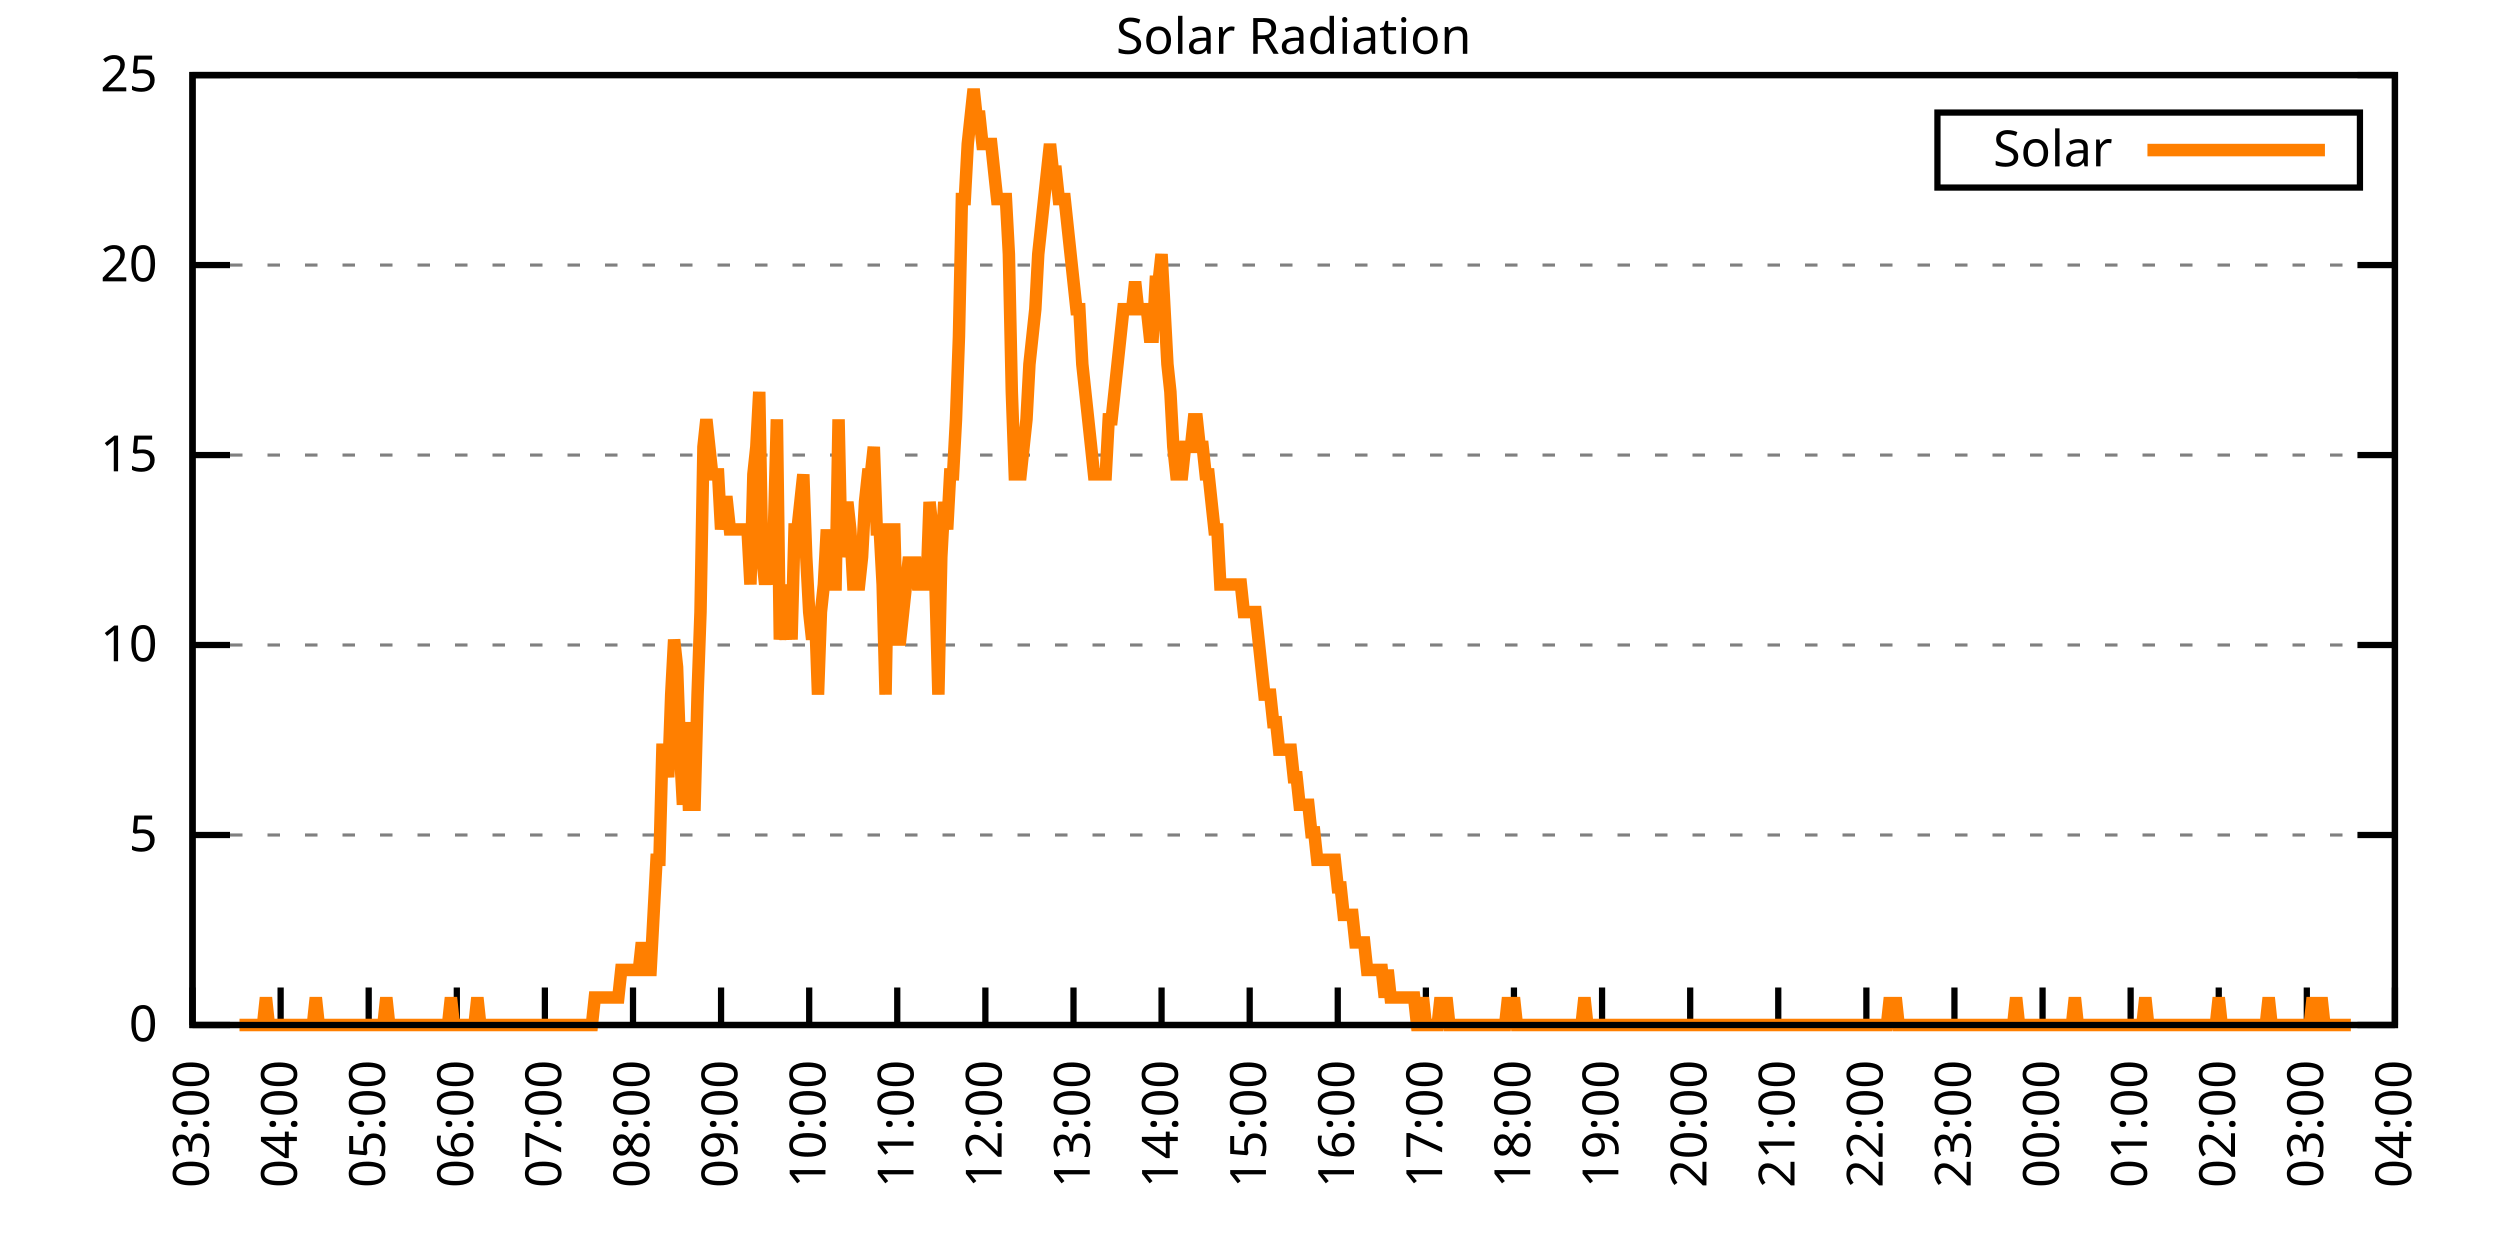
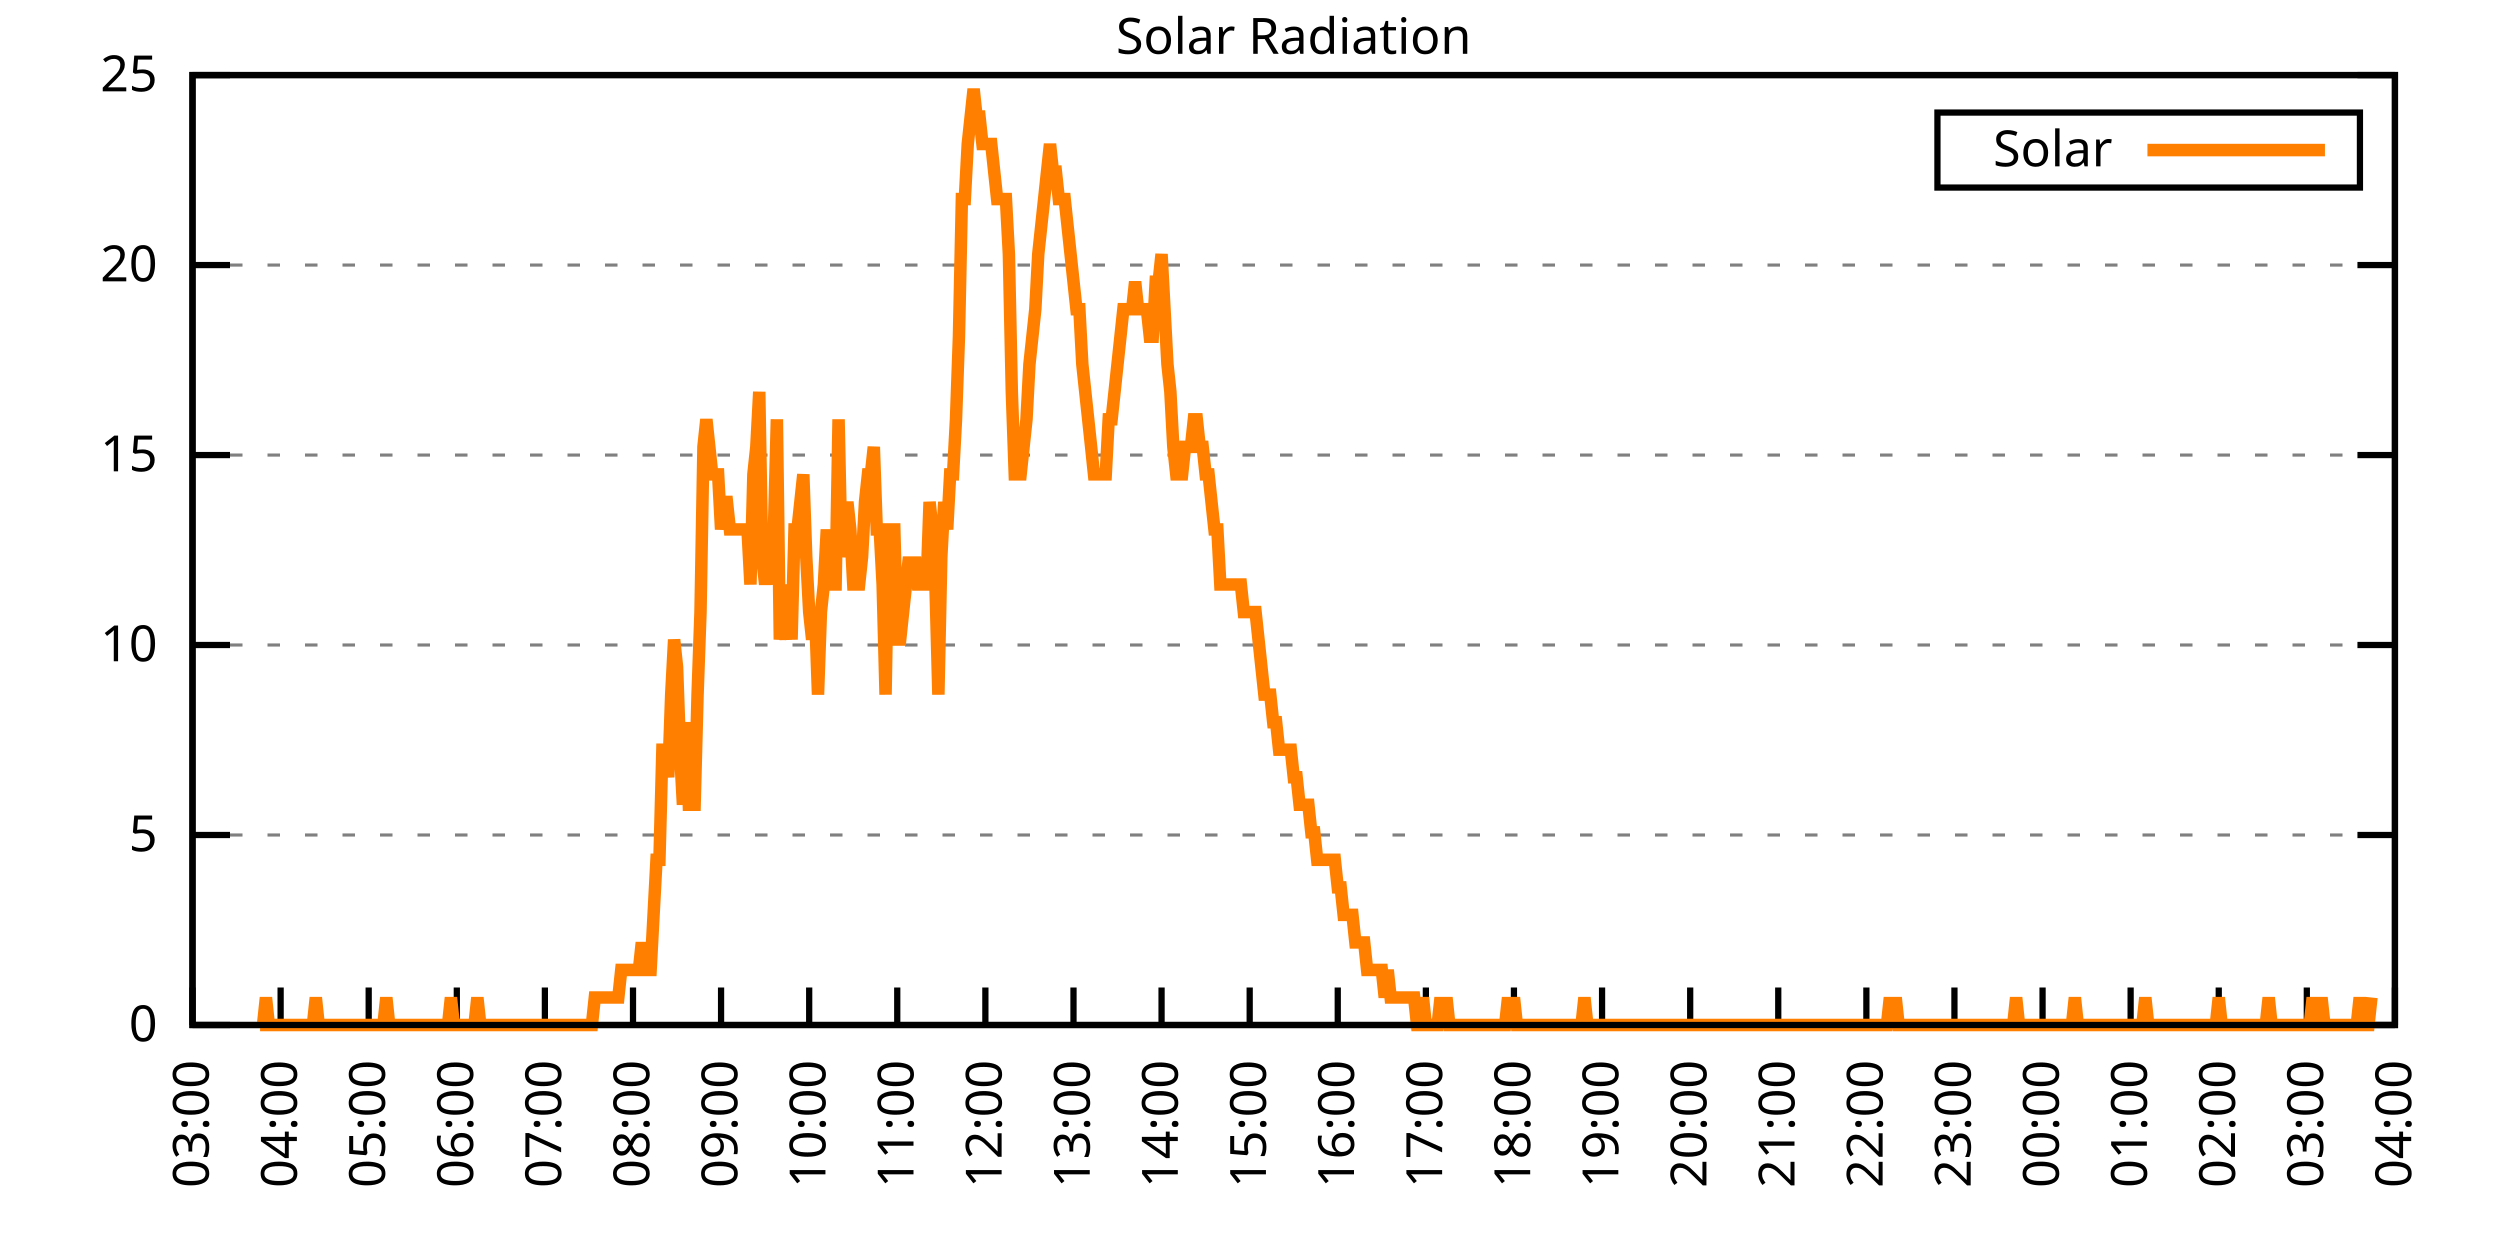
<svg xmlns="http://www.w3.org/2000/svg" xmlns:xlink="http://www.w3.org/1999/xlink" width="400" height="200" viewBox="0 0 400 200">
  <g id="gnuplot_canvas">
    <rect x="0" y="0" width="400" height="200" fill="none" />
    <defs>
      <circle id="gpDot" r="0.5" stroke-width="0.5" stroke="currentColor" />
      <path id="gpPt0" stroke-width="0.333" stroke="currentColor" d="M-1,0 h2 M0,-1 v2" />
      <path id="gpPt1" stroke-width="0.333" stroke="currentColor" d="M-1,-1 L1,1 M1,-1 L-1,1" />
      <path id="gpPt2" stroke-width="0.333" stroke="currentColor" d="M-1,0 L1,0 M0,-1 L0,1 M-1,-1 L1,1 M-1,1 L1,-1" />
      <rect id="gpPt3" stroke-width="0.333" stroke="currentColor" x="-1" y="-1" width="2" height="2" />
      <rect id="gpPt4" stroke-width="0.333" stroke="currentColor" fill="currentColor" x="-1" y="-1" width="2" height="2" />
      <circle id="gpPt5" stroke-width="0.333" stroke="currentColor" cx="0" cy="0" r="1" />
      <use xlink:href="#gpPt5" id="gpPt6" fill="currentColor" stroke="none" />
      <path id="gpPt7" stroke-width="0.333" stroke="currentColor" d="M0,-1.33 L-1.33,0.67 L1.33,0.67 z" />
      <use xlink:href="#gpPt7" id="gpPt8" fill="currentColor" stroke="none" />
      <use xlink:href="#gpPt7" id="gpPt9" stroke="currentColor" transform="rotate(180)" />
      <use xlink:href="#gpPt9" id="gpPt10" fill="currentColor" stroke="none" />
      <use xlink:href="#gpPt3" id="gpPt11" stroke="currentColor" transform="rotate(45)" />
      <use xlink:href="#gpPt11" id="gpPt12" fill="currentColor" stroke="none" />
      <path id="gpPt13" stroke-width="0.333" stroke="currentColor" d="M0,1.330 L1.265,0.411 L0.782,-1.067 L-0.782,-1.076 L-1.265,0.411 z" />
      <use xlink:href="#gpPt13" id="gpPt14" fill="currentColor" stroke="none" />
      <filter id="textbox" filterUnits="objectBoundingBox" x="0" y="0" height="1" width="1">
        <feFlood flood-color="white" flood-opacity="1" result="bgnd" />
        <feComposite in="SourceGraphic" in2="bgnd" operator="atop" />
      </filter>
      <filter id="greybox" filterUnits="objectBoundingBox" x="0" y="0" height="1" width="1">
        <feFlood flood-color="lightgrey" flood-opacity="1" result="grey" />
        <feComposite in="SourceGraphic" in2="grey" operator="atop" />
      </filter>
    </defs>
    <g fill="none" color="white" stroke="currentColor" stroke-width="1.00" stroke-linecap="butt" stroke-linejoin="miter">
</g>
    <g fill="none" color="black" stroke="currentColor" stroke-width="1.00" stroke-linecap="butt" stroke-linejoin="miter">
      <g stroke="none" shape-rendering="crispEdges">
        <polygon fill="rgb(255, 255, 255)" points="30.80,164.00 383.18,164.00 383.18,12.02 30.80,12.02 " />
      </g>
    </g>
    <g fill="none" color="black" stroke="currentColor" stroke-width="1.00" stroke-linecap="butt" stroke-linejoin="miter">
</g>
    <g fill="none" color="black" stroke="black" stroke-width="0.50" stroke-linecap="butt" stroke-linejoin="miter">
</g>
    <g fill="none" color="gray" stroke="currentColor" stroke-width="0.50" stroke-linecap="butt" stroke-linejoin="miter">
      <path stroke="gray" stroke-dasharray="2,4" class="gridline" d="M30.80,164.00 L383.19,164.00  " />
    </g>
    <g fill="none" color="gray" stroke="gray" stroke-width="1.00" stroke-linecap="butt" stroke-linejoin="miter">
</g>
    <g fill="none" color="black" stroke="currentColor" stroke-width="1.00" stroke-linecap="butt" stroke-linejoin="miter">
      <path stroke="black" d="M30.80,164.00 L36.80,164.00 M383.19,164.00 L377.19,164.00  " />
      <g transform="translate(25.20,166.60)" stroke="none" fill="black" font-family="Sans" font-size="8.00" text-anchor="end">
        <text>
          <tspan font-family="Sans"> 0</tspan>
        </text>
      </g>
    </g>
    <g fill="none" color="black" stroke="currentColor" stroke-width="1.00" stroke-linecap="butt" stroke-linejoin="miter">
</g>
    <g fill="none" color="black" stroke="black" stroke-width="0.50" stroke-linecap="butt" stroke-linejoin="miter">
</g>
    <g fill="none" color="gray" stroke="currentColor" stroke-width="0.50" stroke-linecap="butt" stroke-linejoin="miter">
      <path stroke="gray" stroke-dasharray="2,4" class="gridline" d="M30.80,133.60 L383.19,133.60  " />
    </g>
    <g fill="none" color="gray" stroke="gray" stroke-width="1.00" stroke-linecap="butt" stroke-linejoin="miter">
</g>
    <g fill="none" color="black" stroke="currentColor" stroke-width="1.00" stroke-linecap="butt" stroke-linejoin="miter">
      <path stroke="black" d="M30.80,133.60 L36.80,133.60 M383.19,133.60 L377.19,133.60  " />
      <g transform="translate(25.20,136.20)" stroke="none" fill="black" font-family="Sans" font-size="8.00" text-anchor="end">
        <text>
          <tspan font-family="Sans"> 5</tspan>
        </text>
      </g>
    </g>
    <g fill="none" color="black" stroke="currentColor" stroke-width="1.00" stroke-linecap="butt" stroke-linejoin="miter">
</g>
    <g fill="none" color="black" stroke="black" stroke-width="0.50" stroke-linecap="butt" stroke-linejoin="miter">
</g>
    <g fill="none" color="gray" stroke="currentColor" stroke-width="0.50" stroke-linecap="butt" stroke-linejoin="miter">
      <path stroke="gray" stroke-dasharray="2,4" class="gridline" d="M30.80,103.20 L383.19,103.20  " />
    </g>
    <g fill="none" color="gray" stroke="gray" stroke-width="1.00" stroke-linecap="butt" stroke-linejoin="miter">
</g>
    <g fill="none" color="black" stroke="currentColor" stroke-width="1.00" stroke-linecap="butt" stroke-linejoin="miter">
      <path stroke="black" d="M30.80,103.20 L36.80,103.20 M383.19,103.20 L377.19,103.20  " />
      <g transform="translate(25.20,105.80)" stroke="none" fill="black" font-family="Sans" font-size="8.00" text-anchor="end">
        <text>
          <tspan font-family="Sans"> 10</tspan>
        </text>
      </g>
    </g>
    <g fill="none" color="black" stroke="currentColor" stroke-width="1.00" stroke-linecap="butt" stroke-linejoin="miter">
</g>
    <g fill="none" color="black" stroke="black" stroke-width="0.50" stroke-linecap="butt" stroke-linejoin="miter">
</g>
    <g fill="none" color="gray" stroke="currentColor" stroke-width="0.50" stroke-linecap="butt" stroke-linejoin="miter">
      <path stroke="gray" stroke-dasharray="2,4" class="gridline" d="M30.80,72.81 L383.19,72.81  " />
    </g>
    <g fill="none" color="gray" stroke="gray" stroke-width="1.00" stroke-linecap="butt" stroke-linejoin="miter">
</g>
    <g fill="none" color="black" stroke="currentColor" stroke-width="1.00" stroke-linecap="butt" stroke-linejoin="miter">
      <path stroke="black" d="M30.80,72.81 L36.80,72.81 M383.19,72.81 L377.19,72.81  " />
      <g transform="translate(25.20,75.41)" stroke="none" fill="black" font-family="Sans" font-size="8.00" text-anchor="end">
        <text>
          <tspan font-family="Sans"> 15</tspan>
        </text>
      </g>
    </g>
    <g fill="none" color="black" stroke="currentColor" stroke-width="1.00" stroke-linecap="butt" stroke-linejoin="miter">
</g>
    <g fill="none" color="black" stroke="black" stroke-width="0.50" stroke-linecap="butt" stroke-linejoin="miter">
</g>
    <g fill="none" color="gray" stroke="currentColor" stroke-width="0.50" stroke-linecap="butt" stroke-linejoin="miter">
      <path stroke="gray" stroke-dasharray="2,4" class="gridline" d="M30.80,42.41 L383.19,42.41  " />
    </g>
    <g fill="none" color="gray" stroke="gray" stroke-width="1.00" stroke-linecap="butt" stroke-linejoin="miter">
</g>
    <g fill="none" color="black" stroke="currentColor" stroke-width="1.00" stroke-linecap="butt" stroke-linejoin="miter">
      <path stroke="black" d="M30.80,42.41 L36.80,42.41 M383.19,42.41 L377.19,42.41  " />
      <g transform="translate(25.20,45.01)" stroke="none" fill="black" font-family="Sans" font-size="8.00" text-anchor="end">
        <text>
          <tspan font-family="Sans"> 20</tspan>
        </text>
      </g>
    </g>
    <g fill="none" color="black" stroke="currentColor" stroke-width="1.00" stroke-linecap="butt" stroke-linejoin="miter">
</g>
    <g fill="none" color="black" stroke="black" stroke-width="0.50" stroke-linecap="butt" stroke-linejoin="miter">
</g>
    <g fill="none" color="gray" stroke="currentColor" stroke-width="0.50" stroke-linecap="butt" stroke-linejoin="miter">
      <path stroke="gray" stroke-dasharray="2,4" class="gridline" d="M30.80,12.01 L383.19,12.01  " />
    </g>
    <g fill="none" color="gray" stroke="gray" stroke-width="1.00" stroke-linecap="butt" stroke-linejoin="miter">
</g>
    <g fill="none" color="black" stroke="currentColor" stroke-width="1.00" stroke-linecap="butt" stroke-linejoin="miter">
      <path stroke="black" d="M30.80,12.01 L36.80,12.01 M383.19,12.01 L377.19,12.01  " />
      <g transform="translate(25.20,14.61)" stroke="none" fill="black" font-family="Sans" font-size="8.00" text-anchor="end">
        <text>
          <tspan font-family="Sans"> 25</tspan>
        </text>
      </g>
    </g>
    <g fill="none" color="black" stroke="currentColor" stroke-width="1.00" stroke-linecap="butt" stroke-linejoin="miter">
      <path stroke="black" d="M30.80,164.00 L30.80,158.00  " />
      <g transform="translate(33.40,169.60) rotate(270.00)" stroke="none" fill="black" font-family="Sans" font-size="8.00" text-anchor="end">
        <text>
          <tspan font-family="Sans">03:00</tspan>
        </text>
      </g>
    </g>
    <g fill="none" color="black" stroke="currentColor" stroke-width="1.00" stroke-linecap="butt" stroke-linejoin="miter">
      <path stroke="black" d="M44.90,164.00 L44.90,158.00  " />
      <g transform="translate(47.50,169.60) rotate(270.00)" stroke="none" fill="black" font-family="Sans" font-size="8.00" text-anchor="end">
        <text>
          <tspan font-family="Sans">04:00</tspan>
        </text>
      </g>
    </g>
    <g fill="none" color="black" stroke="currentColor" stroke-width="1.00" stroke-linecap="butt" stroke-linejoin="miter">
      <path stroke="black" d="M58.99,164.00 L58.99,158.00  " />
      <g transform="translate(61.59,169.60) rotate(270.00)" stroke="none" fill="black" font-family="Sans" font-size="8.00" text-anchor="end">
        <text>
          <tspan font-family="Sans">05:00</tspan>
        </text>
      </g>
    </g>
    <g fill="none" color="black" stroke="currentColor" stroke-width="1.00" stroke-linecap="butt" stroke-linejoin="miter">
      <path stroke="black" d="M73.09,164.00 L73.09,158.00  " />
      <g transform="translate(75.69,169.60) rotate(270.00)" stroke="none" fill="black" font-family="Sans" font-size="8.00" text-anchor="end">
        <text>
          <tspan font-family="Sans">06:00</tspan>
        </text>
      </g>
    </g>
    <g fill="none" color="black" stroke="currentColor" stroke-width="1.00" stroke-linecap="butt" stroke-linejoin="miter">
      <path stroke="black" d="M87.18,164.00 L87.18,158.00  " />
      <g transform="translate(89.78,169.60) rotate(270.00)" stroke="none" fill="black" font-family="Sans" font-size="8.00" text-anchor="end">
        <text>
          <tspan font-family="Sans">07:00</tspan>
        </text>
      </g>
    </g>
    <g fill="none" color="black" stroke="currentColor" stroke-width="1.00" stroke-linecap="butt" stroke-linejoin="miter">
      <path stroke="black" d="M101.28,164.00 L101.28,158.00  " />
      <g transform="translate(103.88,169.60) rotate(270.00)" stroke="none" fill="black" font-family="Sans" font-size="8.00" text-anchor="end">
        <text>
          <tspan font-family="Sans">08:00</tspan>
        </text>
      </g>
    </g>
    <g fill="none" color="black" stroke="currentColor" stroke-width="1.00" stroke-linecap="butt" stroke-linejoin="miter">
      <path stroke="black" d="M115.37,164.00 L115.37,158.00  " />
      <g transform="translate(117.97,169.60) rotate(270.00)" stroke="none" fill="black" font-family="Sans" font-size="8.00" text-anchor="end">
        <text>
          <tspan font-family="Sans">09:00</tspan>
        </text>
      </g>
    </g>
    <g fill="none" color="black" stroke="currentColor" stroke-width="1.00" stroke-linecap="butt" stroke-linejoin="miter">
      <path stroke="black" d="M129.47,164.00 L129.47,158.00  " />
      <g transform="translate(132.07,169.60) rotate(270.00)" stroke="none" fill="black" font-family="Sans" font-size="8.00" text-anchor="end">
        <text>
          <tspan font-family="Sans">10:00</tspan>
        </text>
      </g>
    </g>
    <g fill="none" color="black" stroke="currentColor" stroke-width="1.00" stroke-linecap="butt" stroke-linejoin="miter">
      <path stroke="black" d="M143.56,164.00 L143.56,158.00  " />
      <g transform="translate(146.16,169.60) rotate(270.00)" stroke="none" fill="black" font-family="Sans" font-size="8.00" text-anchor="end">
        <text>
          <tspan font-family="Sans">11:00</tspan>
        </text>
      </g>
    </g>
    <g fill="none" color="black" stroke="currentColor" stroke-width="1.00" stroke-linecap="butt" stroke-linejoin="miter">
      <path stroke="black" d="M157.66,164.00 L157.66,158.00  " />
      <g transform="translate(160.26,169.60) rotate(270.00)" stroke="none" fill="black" font-family="Sans" font-size="8.00" text-anchor="end">
        <text>
          <tspan font-family="Sans">12:00</tspan>
        </text>
      </g>
    </g>
    <g fill="none" color="black" stroke="currentColor" stroke-width="1.00" stroke-linecap="butt" stroke-linejoin="miter">
      <path stroke="black" d="M171.76,164.00 L171.76,158.00  " />
      <g transform="translate(174.36,169.60) rotate(270.00)" stroke="none" fill="black" font-family="Sans" font-size="8.00" text-anchor="end">
        <text>
          <tspan font-family="Sans">13:00</tspan>
        </text>
      </g>
    </g>
    <g fill="none" color="black" stroke="currentColor" stroke-width="1.00" stroke-linecap="butt" stroke-linejoin="miter">
      <path stroke="black" d="M185.85,164.00 L185.85,158.00  " />
      <g transform="translate(188.45,169.60) rotate(270.00)" stroke="none" fill="black" font-family="Sans" font-size="8.00" text-anchor="end">
        <text>
          <tspan font-family="Sans">14:00</tspan>
        </text>
      </g>
    </g>
    <g fill="none" color="black" stroke="currentColor" stroke-width="1.00" stroke-linecap="butt" stroke-linejoin="miter">
      <path stroke="black" d="M199.95,164.00 L199.95,158.00  " />
      <g transform="translate(202.55,169.60) rotate(270.00)" stroke="none" fill="black" font-family="Sans" font-size="8.00" text-anchor="end">
        <text>
          <tspan font-family="Sans">15:00</tspan>
        </text>
      </g>
    </g>
    <g fill="none" color="black" stroke="currentColor" stroke-width="1.00" stroke-linecap="butt" stroke-linejoin="miter">
      <path stroke="black" d="M214.04,164.00 L214.04,158.00  " />
      <g transform="translate(216.64,169.60) rotate(270.00)" stroke="none" fill="black" font-family="Sans" font-size="8.00" text-anchor="end">
        <text>
          <tspan font-family="Sans">16:00</tspan>
        </text>
      </g>
    </g>
    <g fill="none" color="black" stroke="currentColor" stroke-width="1.00" stroke-linecap="butt" stroke-linejoin="miter">
      <path stroke="black" d="M228.14,164.00 L228.14,158.00  " />
      <g transform="translate(230.74,169.60) rotate(270.00)" stroke="none" fill="black" font-family="Sans" font-size="8.00" text-anchor="end">
        <text>
          <tspan font-family="Sans">17:00</tspan>
        </text>
      </g>
    </g>
    <g fill="none" color="black" stroke="currentColor" stroke-width="1.00" stroke-linecap="butt" stroke-linejoin="miter">
      <path stroke="black" d="M242.23,164.00 L242.23,158.00  " />
      <g transform="translate(244.83,169.60) rotate(270.00)" stroke="none" fill="black" font-family="Sans" font-size="8.00" text-anchor="end">
        <text>
          <tspan font-family="Sans">18:00</tspan>
        </text>
      </g>
    </g>
    <g fill="none" color="black" stroke="currentColor" stroke-width="1.00" stroke-linecap="butt" stroke-linejoin="miter">
      <path stroke="black" d="M256.33,164.00 L256.33,158.00  " />
      <g transform="translate(258.93,169.60) rotate(270.00)" stroke="none" fill="black" font-family="Sans" font-size="8.00" text-anchor="end">
        <text>
          <tspan font-family="Sans">19:00</tspan>
        </text>
      </g>
    </g>
    <g fill="none" color="black" stroke="currentColor" stroke-width="1.00" stroke-linecap="butt" stroke-linejoin="miter">
      <path stroke="black" d="M270.43,164.00 L270.43,158.00  " />
      <g transform="translate(273.03,169.60) rotate(270.00)" stroke="none" fill="black" font-family="Sans" font-size="8.00" text-anchor="end">
        <text>
          <tspan font-family="Sans">20:00</tspan>
        </text>
      </g>
    </g>
    <g fill="none" color="black" stroke="currentColor" stroke-width="1.00" stroke-linecap="butt" stroke-linejoin="miter">
      <path stroke="black" d="M284.52,164.00 L284.52,158.00  " />
      <g transform="translate(287.12,169.60) rotate(270.00)" stroke="none" fill="black" font-family="Sans" font-size="8.00" text-anchor="end">
        <text>
          <tspan font-family="Sans">21:00</tspan>
        </text>
      </g>
    </g>
    <g fill="none" color="black" stroke="currentColor" stroke-width="1.00" stroke-linecap="butt" stroke-linejoin="miter">
      <path stroke="black" d="M298.62,164.00 L298.62,158.00  " />
      <g transform="translate(301.22,169.60) rotate(270.00)" stroke="none" fill="black" font-family="Sans" font-size="8.00" text-anchor="end">
        <text>
          <tspan font-family="Sans">22:00</tspan>
        </text>
      </g>
    </g>
    <g fill="none" color="black" stroke="currentColor" stroke-width="1.00" stroke-linecap="butt" stroke-linejoin="miter">
      <path stroke="black" d="M312.71,164.00 L312.71,158.00  " />
      <g transform="translate(315.31,169.60) rotate(270.00)" stroke="none" fill="black" font-family="Sans" font-size="8.00" text-anchor="end">
        <text>
          <tspan font-family="Sans">23:00</tspan>
        </text>
      </g>
    </g>
    <g fill="none" color="black" stroke="currentColor" stroke-width="1.00" stroke-linecap="butt" stroke-linejoin="miter">
      <path stroke="black" d="M326.81,164.00 L326.81,158.00  " />
      <g transform="translate(329.41,169.60) rotate(270.00)" stroke="none" fill="black" font-family="Sans" font-size="8.00" text-anchor="end">
        <text>
          <tspan font-family="Sans">00:00</tspan>
        </text>
      </g>
    </g>
    <g fill="none" color="black" stroke="currentColor" stroke-width="1.00" stroke-linecap="butt" stroke-linejoin="miter">
      <path stroke="black" d="M340.90,164.00 L340.90,158.00  " />
      <g transform="translate(343.50,169.60) rotate(270.00)" stroke="none" fill="black" font-family="Sans" font-size="8.00" text-anchor="end">
        <text>
          <tspan font-family="Sans">01:00</tspan>
        </text>
      </g>
    </g>
    <g fill="none" color="black" stroke="currentColor" stroke-width="1.00" stroke-linecap="butt" stroke-linejoin="miter">
      <path stroke="black" d="M355.00,164.00 L355.00,158.00  " />
      <g transform="translate(357.60,169.60) rotate(270.00)" stroke="none" fill="black" font-family="Sans" font-size="8.00" text-anchor="end">
        <text>
          <tspan font-family="Sans">02:00</tspan>
        </text>
      </g>
    </g>
    <g fill="none" color="black" stroke="currentColor" stroke-width="1.00" stroke-linecap="butt" stroke-linejoin="miter">
      <path stroke="black" d="M369.09,164.00 L369.09,158.00  " />
      <g transform="translate(371.69,169.60) rotate(270.00)" stroke="none" fill="black" font-family="Sans" font-size="8.00" text-anchor="end">
        <text>
          <tspan font-family="Sans">03:00</tspan>
        </text>
      </g>
    </g>
    <g fill="none" color="black" stroke="currentColor" stroke-width="1.00" stroke-linecap="butt" stroke-linejoin="miter">
      <path stroke="black" d="M383.19,164.00 L383.19,158.00  " />
      <g transform="translate(385.79,169.60) rotate(270.00)" stroke="none" fill="black" font-family="Sans" font-size="8.00" text-anchor="end">
        <text>
          <tspan font-family="Sans">04:00</tspan>
        </text>
      </g>
    </g>
    <g fill="none" color="black" stroke="currentColor" stroke-width="1.00" stroke-linecap="butt" stroke-linejoin="miter">
</g>
    <g fill="none" color="black" stroke="currentColor" stroke-width="1.00" stroke-linecap="butt" stroke-linejoin="miter">
      <path stroke="black" d="M30.80,12.01 L30.80,164.00 L383.19,164.00 L383.19,12.01 L30.80,12.01 Z  " />
    </g>
    <g fill="none" color="black" stroke="currentColor" stroke-width="1.00" stroke-linecap="butt" stroke-linejoin="miter">
</g>
    <g fill="none" color="black" stroke="currentColor" stroke-width="1.00" stroke-linecap="butt" stroke-linejoin="miter">
      <path stroke="black" d="M309.99,30.01 L309.99,18.01 L377.59,18.01 L377.59,30.01 L309.99,30.01 Z  " />
    </g>
    <g id="Solar_Radiation_plot_1">
      <g fill="none" color="white" stroke="black" stroke-width="2.00" stroke-linecap="butt" stroke-linejoin="miter">
</g>
      <g fill="none" color="black" stroke="currentColor" stroke-width="2.00" stroke-linecap="butt" stroke-linejoin="miter">
        <g transform="translate(337.99,26.61)" stroke="none" fill="black" font-family="Sans" font-size="8.00" text-anchor="end">
          <text>
            <tspan font-family="Sans">Solar</tspan>
          </text>
        </g>
      </g>
      <g fill="none" color="black" stroke="currentColor" stroke-width="2.00" stroke-linecap="butt" stroke-linejoin="miter">
-         <path stroke="rgb(255, 127,   0)" d="M343.59,24.01 L371.99,24.01 M38.32,164.00 L38.79,164.00 L39.26,164.00 L39.73,164.00 L40.20,164.00 L40.67,164.00   L41.14,164.00 L41.61,164.00 L42.08,164.00 L42.55,159.60 L43.02,164.00 L43.49,164.00 L43.96,164.00 L44.43,164.00   L44.90,164.00 L45.37,164.00 L45.84,164.00 L46.31,164.00 L46.78,164.00 L47.24,164.00 L47.71,164.00 L48.18,164.00   L48.65,164.00 L49.12,164.00 L49.59,164.00 L50.06,164.00 L50.53,159.60 L51.00,164.00 L51.47,164.00 L51.94,164.00   L52.41,164.00 L52.88,164.00 L53.35,164.00 L53.82,164.00 L54.29,164.00 L54.76,164.00 L55.23,164.00 L55.70,164.00   L56.17,164.00 L56.64,164.00 L57.11,164.00 L57.58,164.00 L58.05,164.00 L58.52,164.00 L58.99,164.00 L59.46,164.00   L59.93,164.00 L60.40,164.00 L60.87,164.00 L61.34,164.00 L61.81,159.60 L62.28,164.00 L62.75,164.00 L63.22,164.00   L63.69,164.00 L64.16,164.00 L64.63,164.00 L65.10,164.00 L65.57,164.00 L66.04,164.00 L66.51,164.00 L66.98,164.00   L67.45,164.00 L67.92,164.00 L68.39,164.00 L68.86,164.00 L69.33,164.00 L69.80,164.00 L70.27,164.00 L70.74,164.00   L71.21,164.00 L71.68,164.00 L72.15,159.60 L72.62,164.00 L73.09,164.00 L73.56,164.00 L74.03,164.00 L74.50,164.00   L74.97,164.00 L75.44,164.00 L75.91,164.00 L76.38,159.60 L76.85,164.00 L77.32,164.00 L77.79,164.00 L78.26,164.00   L78.73,164.00 L79.19,164.00 L79.66,164.00 L80.13,164.00 L80.60,164.00 L81.07,164.00 L81.54,164.00 L82.01,164.00   L82.48,164.00 L82.95,164.00 L83.42,164.00 L83.89,164.00 L84.36,164.00 L84.83,164.00 L85.30,164.00 L85.77,164.00   L86.24,164.00 L86.71,164.00 L87.18,164.00 L87.65,164.00 L88.12,164.00 L88.59,164.00 L89.06,164.00 L89.53,164.00   L90.00,164.00 L90.47,164.00 L90.94,164.00 L91.41,164.00 L91.88,164.00 L92.35,164.00 L92.82,164.00 L93.29,164.00   L93.76,164.00 L94.23,164.00 L94.70,164.00 L95.17,159.60 L95.64,159.60 L96.11,159.60 L96.58,159.60 L97.05,159.60   L97.52,159.60 L97.99,159.60 L98.46,159.60 L98.93,159.60 L99.40,155.19 L99.87,155.19 L100.34,155.19 L100.81,155.19   L101.28,155.19 L101.75,155.19 L102.22,155.19 L102.69,150.79 L103.16,155.19 L103.63,155.19 L104.10,155.19 L104.57,146.38   L105.04,137.57 L105.51,137.57 L105.98,119.95 L106.45,119.95 L106.92,124.36 L107.39,111.14 L107.86,102.33 L108.33,106.74   L108.80,119.95 L109.27,128.76 L109.74,115.55 L110.21,128.76 L110.68,128.76 L111.14,128.76 L111.61,111.14 L112.08,97.93   L112.55,71.50 L113.02,67.09 L113.49,71.50 L113.96,75.90 L114.43,75.90 L114.90,75.90 L115.37,84.71 L115.84,80.31   L116.31,80.31 L116.78,84.71 L117.25,84.71 L117.72,84.71 L118.19,84.71 L118.66,84.71 L119.13,84.71 L119.60,84.71   L120.07,93.52 L120.54,75.90 L121.01,71.50 L121.48,62.69 L121.95,89.12 L122.42,93.52 L122.89,89.12 L123.36,93.52   L123.83,84.71 L124.30,67.09 L124.77,102.33 L125.24,97.93 L125.71,102.33 L126.18,93.52 L126.65,102.33 L127.12,84.71   L127.59,84.71 L128.06,80.31 L128.53,75.90 L129.00,89.12 L129.47,97.93 L129.94,102.33 L130.41,97.93 L130.88,111.14   L131.35,97.93 L131.82,93.52 L132.29,84.71 L132.76,93.52 L133.23,93.52 L133.70,93.52 L134.17,67.09 L134.64,89.12   L135.11,84.71 L135.58,80.31 L136.05,84.71 L136.52,93.52 L136.99,93.52 L137.46,93.52 L137.93,89.12 L138.40,80.31   L138.87,75.90 L139.34,75.90 L139.81,71.50 L140.28,84.71 L140.75,84.71 L141.22,93.52 L141.69,111.14 L142.16,84.71   L142.63,84.71 L143.09,84.71 L143.56,102.33 L144.03,102.33 L144.50,97.93 L144.97,93.52 L145.44,89.12 L145.91,93.52   L146.38,89.12 L146.85,93.52 L147.32,93.52 L147.79,93.52 L148.26,93.52 L148.73,80.31 L149.20,84.71 L149.67,93.52   L150.14,111.14 L150.61,89.12 L151.08,80.31 L151.55,84.71 L152.02,75.90 L152.49,75.90 L152.96,67.09 L153.43,53.88   L153.90,31.85 L154.37,31.85 L154.84,23.04 L155.31,18.64 L155.78,14.23 L156.25,18.64 L156.72,18.64 L157.19,23.04   L157.66,23.04 L158.13,23.04 L158.60,23.04 L159.07,27.45 L159.54,31.85 L160.01,31.85 L160.48,31.85 L160.95,31.85   L161.42,40.66 L161.89,62.69 L162.36,75.90 L162.83,75.90 L163.30,75.90 L163.77,71.50 L164.24,67.09 L164.71,58.28   L165.18,53.88 L165.65,49.47 L166.12,40.66 L166.59,36.26 L167.06,31.85 L167.53,27.45 L168.00,23.04 L168.47,27.45   L168.94,27.45 L169.41,31.85 L169.88,31.85 L170.35,31.85 L170.82,36.26 L171.29,40.66 L171.76,45.07 L172.23,49.47   L172.70,49.47 L173.17,58.28 L173.64,62.69 L174.11,67.09 L174.58,71.50 L175.04,75.90 L175.51,75.90 L175.98,75.90   L176.45,75.90 L176.92,75.90 L177.39,67.09 L177.86,67.09 L178.33,62.69 L178.80,58.28 L179.27,53.88 L179.74,49.47   L180.21,49.47 L180.68,49.47 L181.15,49.47 L181.62,45.07 L182.09,49.47 L182.56,49.47 L183.03,49.47 L183.50,49.47   L183.97,53.88 L184.44,53.88 L184.91,45.07 L185.38,45.07 L185.85,40.66 L186.32,49.47 L186.79,58.28 L187.26,62.69   L187.73,71.50 L188.20,75.90 L188.67,75.90 L189.14,75.90 L189.61,71.50 L190.08,71.50 L190.55,71.50 L191.02,67.09   L191.49,67.09 L191.96,71.50 L192.43,71.50 L192.90,75.90 L193.37,75.90 L193.84,80.31 L194.31,84.71 L194.78,84.71   L195.25,93.52 L195.72,93.52 L196.19,93.52 L196.66,93.52 L197.13,93.52 L197.60,93.52 L198.07,93.52 L198.54,93.52   L199.01,97.93 L199.48,97.93 L199.95,97.93 L200.42,97.93 L200.89,97.93 L201.36,102.33 L201.83,106.74 L202.30,111.14   L202.77,111.14 L203.24,111.14 L203.71,115.55 L204.18,115.55 L204.65,119.95 L205.12,119.95 L205.59,119.95 L206.06,119.95   L206.53,119.95 L207.00,124.36 L207.46,124.36 L207.93,128.76 L208.40,128.76 L208.87,128.76 L209.34,128.76 L209.81,133.17   L210.28,133.17 L210.75,137.57 L211.22,137.57 L211.69,137.57 L212.16,137.57 L212.63,137.57 L213.10,137.57 L213.57,137.57   L214.04,141.98 L214.51,141.98 L214.98,146.38 L215.45,146.38 L215.92,146.38 L216.39,146.38 L216.86,150.79 L217.33,150.79   L217.80,150.79 L218.27,150.79 L218.74,155.19 L219.21,155.19 L219.68,155.19 L220.15,155.19 L220.62,155.19 L221.09,155.19   L221.56,159.60 L222.03,155.19 L222.50,159.60 L222.97,159.60 L223.44,159.60 L223.91,159.60 L224.38,159.60 L224.85,159.60   L225.32,159.60 L225.79,159.60 L226.26,159.60 L226.73,164.00 L227.20,164.00 L227.67,159.60 L228.14,164.00 L228.61,164.00   L229.08,164.00 L229.55,164.00 L230.02,164.00 L230.49,159.60 L230.96,164.00 L231.43,159.60 L231.90,164.00 L232.37,164.00   L232.84,164.00 L233.31,164.00 L233.78,164.00 L234.25,164.00 L234.72,164.00 L235.19,164.00 L235.66,164.00 L236.13,164.00   L236.60,164.00 L237.07,164.00 L237.54,164.00 L238.01,164.00 L238.48,164.00 L238.95,164.00 L239.41,164.00 L239.88,164.00   L240.35,164.00 L240.82,164.00 L241.29,159.60 L241.76,164.00 L242.23,159.60 L242.70,164.00 L243.17,164.00 L243.64,164.00   L244.11,164.00 L244.58,164.00 L245.05,164.00 L245.52,164.00 L245.99,164.00 L246.46,164.00 L246.93,164.00 L247.40,164.00   L247.87,164.00 L248.34,164.00 L248.81,164.00 L249.28,164.00 L249.75,164.00 L250.22,164.00 L250.69,164.00 L251.16,164.00   L251.63,164.00 L252.10,164.00 L252.57,164.00 L253.04,164.00 L253.51,159.60 L253.98,164.00 L254.45,164.00 L254.92,164.00   L255.39,164.00 L255.86,164.00 L256.33,164.00 L256.80,164.00 L257.27,164.00 L257.74,164.00 L258.21,164.00 L258.68,164.00   L259.15,164.00 L259.62,164.00 L260.09,164.00 L260.56,164.00 L261.03,164.00 L261.50,164.00 L261.97,164.00 L262.44,164.00   L262.91,164.00 L263.38,164.00 L263.85,164.00 L264.32,164.00 L264.79,164.00 L265.26,164.00 L265.73,164.00 L266.20,164.00   L266.67,164.00 L267.14,164.00 L267.61,164.00 L268.08,164.00 L268.55,164.00 L269.02,164.00 L269.49,164.00 L269.96,164.00   L270.43,164.00 L270.90,164.00 L271.36,164.00 L271.83,164.00 L272.30,164.00 L272.77,164.00 L273.24,164.00 L273.71,164.00   L274.18,164.00 L274.65,164.00 L275.12,164.00 L275.59,164.00 L276.06,164.00 L276.53,164.00 L277.00,164.00 L277.47,164.00   L277.94,164.00 L278.41,164.00 L278.88,164.00 L279.35,164.00 L279.82,164.00 L280.29,164.00 L280.76,164.00 L281.23,164.00   L281.70,164.00 L282.17,164.00 L282.64,164.00 L283.11,164.00 L283.58,164.00 L284.05,164.00 L284.52,164.00 L284.99,164.00   L285.46,164.00 L285.93,164.00 L286.40,164.00 L286.87,164.00 L287.34,164.00 L287.81,164.00 L288.28,164.00 L288.75,164.00   L289.22,164.00 L289.69,164.00 L290.16,164.00 L290.63,164.00 L291.10,164.00 L291.57,164.00 L292.04,164.00 L292.51,164.00   L292.98,164.00 L293.45,164.00 L293.92,164.00 L294.39,164.00 L294.86,164.00 L295.33,164.00 L295.80,164.00 L296.27,164.00   L296.74,164.00 L297.21,164.00 L297.68,164.00 L298.15,164.00 L298.62,164.00 L299.09,164.00 L299.56,164.00 L300.03,164.00   L300.50,164.00 L300.97,164.00 L301.44,164.00 L301.91,164.00 L302.38,159.60 L302.85,164.00 L303.31,159.60 L303.78,164.00   L304.25,164.00 L304.72,164.00 L305.19,164.00 L305.66,164.00 L306.13,164.00 L306.60,164.00 L307.07,164.00 L307.54,164.00   L308.01,164.00 L308.48,164.00 L308.95,164.00 L309.42,164.00 L309.89,164.00 L310.36,164.00 L310.83,164.00 L311.30,164.00   L311.77,164.00 L312.24,164.00 L312.71,164.00 L313.18,164.00 L313.65,164.00 L314.12,164.00 L314.59,164.00 L315.06,164.00   L315.53,164.00 L316.00,164.00 L316.47,164.00 L316.94,164.00 L317.41,164.00 L317.88,164.00 L318.35,164.00 L318.82,164.00   L319.29,164.00 L319.76,164.00 L320.23,164.00 L320.70,164.00 L321.17,164.00 L321.64,164.00 L322.11,164.00 L322.58,159.60   L323.05,164.00 L323.52,164.00 L323.99,164.00 L324.46,164.00 L324.93,164.00 L325.40,164.00 L325.87,164.00 L326.34,164.00   L326.81,164.00 L327.28,164.00 L327.75,164.00 L328.22,164.00 L328.69,164.00 L329.16,164.00 L329.63,164.00 L330.10,164.00   L330.57,164.00 L331.04,164.00 L331.51,164.00 L331.98,159.60 L332.45,164.00 L332.92,164.00 L333.39,164.00 L333.86,164.00   L334.33,164.00 L334.80,164.00 L335.26,164.00 L335.73,164.00 L336.20,164.00 L336.67,164.00 L337.14,164.00 L337.61,164.00   L338.08,164.00 L338.55,164.00 L339.02,164.00 L339.49,164.00 L339.96,164.00 L340.43,164.00 L340.90,164.00 L341.37,164.00   L341.84,164.00 L342.31,164.00 L342.78,164.00 L343.25,159.60 L343.72,164.00 L344.19,164.00 L344.66,164.00 L345.13,164.00   L345.60,164.00 L346.07,164.00 L346.54,164.00 L347.01,164.00 L347.48,164.00 L347.95,164.00 L348.42,164.00 L348.89,164.00   L349.36,164.00 L349.83,164.00 L350.30,164.00 L350.77,164.00 L351.24,164.00 L351.71,164.00 L352.18,164.00 L352.65,164.00   L353.12,164.00 L353.59,164.00 L354.06,164.00 L354.53,164.00 L355.00,159.60 L355.47,164.00 L355.94,164.00 L356.41,164.00   L356.88,164.00 L357.35,164.00 L357.82,164.00 L358.29,164.00 L358.76,164.00 L359.23,164.00 L359.70,164.00 L360.17,164.00   L360.64,164.00 L361.11,164.00 L361.58,164.00 L362.05,164.00 L362.52,164.00 L362.99,159.60 L363.46,164.00 L363.93,164.00   L364.40,164.00 L364.87,164.00 L365.34,164.00 L365.81,164.00 L366.28,164.00 L366.75,164.00 L367.21,164.00 L367.68,164.00   L368.15,164.00 L368.62,164.00 L369.09,164.00 L369.56,164.00 L370.03,159.60 L370.50,164.00 L370.97,164.00 L371.44,159.60   L371.91,164.00 L372.38,164.00 L372.85,164.00 L373.32,164.00 L373.79,164.00 L374.26,164.00 L374.73,164.00 L375.20,164.00   L375.67,164.00 L376.14,164.00  " />
+         <path stroke="rgb(255, 127,   0)" d="M343.59,24.01 L371.99,24.01 M41.61,164.00 L42.08,164.00 L42.55,159.60 L43.02,164.00 L43.49,164.00 L43.96,164.00   L44.43,164.00 L44.90,164.00 L45.37,164.00 L45.84,164.00 L46.31,164.00 L46.78,164.00 L47.24,164.00 L47.71,164.00   L48.18,164.00 L48.65,164.00 L49.12,164.00 L49.59,164.00 L50.06,164.00 L50.53,159.60 L51.00,164.00 L51.47,164.00   L51.94,164.00 L52.41,164.00 L52.88,164.00 L53.35,164.00 L53.82,164.00 L54.29,164.00 L54.76,164.00 L55.23,164.00   L55.70,164.00 L56.17,164.00 L56.64,164.00 L57.11,164.00 L57.58,164.00 L58.05,164.00 L58.52,164.00 L58.99,164.00   L59.46,164.00 L59.93,164.00 L60.40,164.00 L60.87,164.00 L61.34,164.00 L61.81,159.60 L62.28,164.00 L62.75,164.00   L63.22,164.00 L63.69,164.00 L64.16,164.00 L64.63,164.00 L65.10,164.00 L65.57,164.00 L66.04,164.00 L66.51,164.00   L66.98,164.00 L67.45,164.00 L67.92,164.00 L68.39,164.00 L68.86,164.00 L69.33,164.00 L69.80,164.00 L70.27,164.00   L70.74,164.00 L71.21,164.00 L71.68,164.00 L72.15,159.60 L72.62,164.00 L73.09,164.00 L73.56,164.00 L74.03,164.00   L74.50,164.00 L74.97,164.00 L75.44,164.00 L75.91,164.00 L76.38,159.60 L76.85,164.00 L77.32,164.00 L77.79,164.00   L78.26,164.00 L78.73,164.00 L79.19,164.00 L79.66,164.00 L80.13,164.00 L80.60,164.00 L81.07,164.00 L81.54,164.00   L82.01,164.00 L82.48,164.00 L82.95,164.00 L83.42,164.00 L83.89,164.00 L84.36,164.00 L84.83,164.00 L85.30,164.00   L85.77,164.00 L86.24,164.00 L86.71,164.00 L87.18,164.00 L87.65,164.00 L88.12,164.00 L88.59,164.00 L89.06,164.00   L89.53,164.00 L90.00,164.00 L90.47,164.00 L90.94,164.00 L91.41,164.00 L91.88,164.00 L92.35,164.00 L92.82,164.00   L93.29,164.00 L93.76,164.00 L94.23,164.00 L94.70,164.00 L95.17,159.60 L95.64,159.60 L96.11,159.60 L96.58,159.60   L97.05,159.60 L97.52,159.60 L97.99,159.60 L98.46,159.60 L98.93,159.60 L99.40,155.19 L99.87,155.19 L100.34,155.19   L100.81,155.19 L101.28,155.19 L101.75,155.19 L102.22,155.19 L102.69,150.79 L103.16,155.19 L103.63,155.19 L104.10,155.19   L104.57,146.38 L105.04,137.57 L105.51,137.57 L105.98,119.95 L106.45,119.95 L106.92,124.36 L107.39,111.14 L107.86,102.33   L108.33,106.74 L108.80,119.95 L109.27,128.76 L109.74,115.55 L110.21,128.76 L110.68,128.76 L111.14,128.76 L111.61,111.14   L112.08,97.93 L112.55,71.50 L113.02,67.09 L113.49,71.50 L113.96,75.90 L114.43,75.90 L114.90,75.90 L115.37,84.71   L115.84,80.31 L116.31,80.31 L116.78,84.71 L117.25,84.71 L117.72,84.71 L118.19,84.71 L118.66,84.71 L119.13,84.71   L119.60,84.71 L120.07,93.52 L120.54,75.90 L121.01,71.50 L121.48,62.69 L121.95,89.12 L122.42,93.52 L122.89,89.12   L123.36,93.52 L123.83,84.71 L124.30,67.09 L124.77,102.33 L125.24,97.93 L125.71,102.33 L126.18,93.52 L126.65,102.33   L127.12,84.71 L127.59,84.71 L128.06,80.31 L128.53,75.90 L129.00,89.12 L129.47,97.93 L129.94,102.33 L130.41,97.93   L130.88,111.14 L131.35,97.93 L131.82,93.52 L132.29,84.71 L132.76,93.52 L133.23,93.52 L133.70,93.52 L134.17,67.09   L134.64,89.12 L135.11,84.71 L135.58,80.31 L136.05,84.71 L136.52,93.52 L136.99,93.52 L137.46,93.52 L137.93,89.12   L138.40,80.31 L138.87,75.90 L139.34,75.90 L139.81,71.50 L140.28,84.71 L140.75,84.71 L141.22,93.52 L141.69,111.14   L142.16,84.71 L142.63,84.71 L143.09,84.71 L143.56,102.33 L144.03,102.33 L144.50,97.93 L144.97,93.52 L145.44,89.12   L145.91,93.52 L146.38,89.12 L146.85,93.52 L147.32,93.52 L147.79,93.52 L148.26,93.52 L148.73,80.31 L149.20,84.71   L149.67,93.52 L150.14,111.14 L150.61,89.12 L151.08,80.31 L151.55,84.71 L152.02,75.90 L152.49,75.90 L152.96,67.09   L153.43,53.88 L153.90,31.85 L154.37,31.85 L154.84,23.04 L155.31,18.64 L155.78,14.23 L156.25,18.64 L156.72,18.64   L157.19,23.04 L157.66,23.04 L158.13,23.04 L158.60,23.04 L159.07,27.45 L159.54,31.85 L160.01,31.85 L160.48,31.85   L160.95,31.85 L161.42,40.66 L161.89,62.69 L162.36,75.90 L162.83,75.90 L163.30,75.90 L163.77,71.50 L164.24,67.09   L164.71,58.28 L165.18,53.88 L165.65,49.47 L166.12,40.66 L166.59,36.26 L167.06,31.85 L167.53,27.45 L168.00,23.04   L168.47,27.45 L168.94,27.45 L169.41,31.85 L169.88,31.85 L170.35,31.85 L170.82,36.26 L171.29,40.66 L171.76,45.07   L172.23,49.47 L172.70,49.47 L173.17,58.28 L173.64,62.69 L174.11,67.09 L174.58,71.50 L175.04,75.90 L175.51,75.90   L175.98,75.90 L176.45,75.90 L176.92,75.90 L177.39,67.09 L177.86,67.09 L178.33,62.69 L178.80,58.28 L179.27,53.88   L179.74,49.47 L180.21,49.47 L180.68,49.47 L181.15,49.47 L181.62,45.07 L182.09,49.47 L182.56,49.47 L183.03,49.47   L183.50,49.47 L183.97,53.88 L184.44,53.88 L184.91,45.07 L185.38,45.07 L185.85,40.66 L186.32,49.47 L186.79,58.28   L187.26,62.69 L187.73,71.50 L188.20,75.90 L188.67,75.90 L189.14,75.90 L189.61,71.50 L190.08,71.50 L190.55,71.50   L191.02,67.09 L191.49,67.09 L191.96,71.50 L192.43,71.50 L192.90,75.90 L193.37,75.90 L193.84,80.31 L194.31,84.71   L194.78,84.71 L195.25,93.52 L195.72,93.52 L196.19,93.52 L196.66,93.52 L197.13,93.52 L197.60,93.52 L198.07,93.52   L198.54,93.52 L199.01,97.93 L199.48,97.93 L199.95,97.93 L200.42,97.93 L200.89,97.93 L201.36,102.33 L201.83,106.74   L202.30,111.14 L202.77,111.14 L203.24,111.14 L203.71,115.55 L204.18,115.55 L204.65,119.95 L205.12,119.95 L205.59,119.95   L206.06,119.95 L206.53,119.95 L207.00,124.36 L207.46,124.36 L207.93,128.76 L208.40,128.76 L208.87,128.76 L209.34,128.76   L209.81,133.17 L210.28,133.17 L210.75,137.57 L211.22,137.57 L211.69,137.57 L212.16,137.57 L212.63,137.57 L213.10,137.57   L213.57,137.57 L214.04,141.98 L214.51,141.98 L214.98,146.38 L215.45,146.38 L215.92,146.38 L216.39,146.38 L216.86,150.79   L217.33,150.79 L217.80,150.79 L218.27,150.79 L218.74,155.19 L219.21,155.19 L219.68,155.19 L220.15,155.19 L220.62,155.19   L221.09,155.19 L221.56,159.60 L222.03,155.19 L222.50,159.60 L222.97,159.60 L223.44,159.60 L223.91,159.60 L224.38,159.60   L224.85,159.60 L225.32,159.60 L225.79,159.60 L226.26,159.60 L226.73,164.00 L227.20,164.00 L227.67,159.60 L228.14,164.00   L228.61,164.00 L229.08,164.00 L229.55,164.00 L230.02,164.00 L230.49,159.60 L230.96,164.00 L231.43,159.60 L231.90,164.00   L232.37,164.00 L232.84,164.00 L233.31,164.00 L233.78,164.00 L234.25,164.00 L234.72,164.00 L235.19,164.00 L235.66,164.00   L236.13,164.00 L236.60,164.00 L237.07,164.00 L237.54,164.00 L238.01,164.00 L238.48,164.00 L238.95,164.00 L239.41,164.00   L239.88,164.00 L240.35,164.00 L240.82,164.00 L241.29,159.60 L241.76,164.00 L242.23,159.60 L242.70,164.00 L243.17,164.00   L243.64,164.00 L244.11,164.00 L244.58,164.00 L245.05,164.00 L245.52,164.00 L245.99,164.00 L246.46,164.00 L246.93,164.00   L247.40,164.00 L247.87,164.00 L248.34,164.00 L248.81,164.00 L249.28,164.00 L249.75,164.00 L250.22,164.00 L250.69,164.00   L251.16,164.00 L251.63,164.00 L252.10,164.00 L252.57,164.00 L253.04,164.00 L253.51,159.60 L253.98,164.00 L254.45,164.00   L254.92,164.00 L255.39,164.00 L255.86,164.00 L256.33,164.00 L256.80,164.00 L257.27,164.00 L257.74,164.00 L258.21,164.00   L258.68,164.00 L259.15,164.00 L259.62,164.00 L260.09,164.00 L260.56,164.00 L261.03,164.00 L261.50,164.00 L261.97,164.00   L262.44,164.00 L262.91,164.00 L263.38,164.00 L263.85,164.00 L264.32,164.00 L264.79,164.00 L265.26,164.00 L265.73,164.00   L266.20,164.00 L266.67,164.00 L267.14,164.00 L267.61,164.00 L268.08,164.00 L268.55,164.00 L269.02,164.00 L269.49,164.00   L269.96,164.00 L270.43,164.00 L270.90,164.00 L271.36,164.00 L271.83,164.00 L272.30,164.00 L272.77,164.00 L273.24,164.00   L273.71,164.00 L274.18,164.00 L274.65,164.00 L275.12,164.00 L275.59,164.00 L276.06,164.00 L276.53,164.00 L277.00,164.00   L277.47,164.00 L277.94,164.00 L278.41,164.00 L278.88,164.00 L279.35,164.00 L279.82,164.00 L280.29,164.00 L280.76,164.00   L281.23,164.00 L281.70,164.00 L282.17,164.00 L282.64,164.00 L283.11,164.00 L283.58,164.00 L284.05,164.00 L284.52,164.00   L284.99,164.00 L285.46,164.00 L285.93,164.00 L286.40,164.00 L286.87,164.00 L287.34,164.00 L287.81,164.00 L288.28,164.00   L288.75,164.00 L289.22,164.00 L289.69,164.00 L290.16,164.00 L290.63,164.00 L291.10,164.00 L291.57,164.00 L292.04,164.00   L292.51,164.00 L292.98,164.00 L293.45,164.00 L293.92,164.00 L294.39,164.00 L294.86,164.00 L295.33,164.00 L295.80,164.00   L296.27,164.00 L296.74,164.00 L297.21,164.00 L297.68,164.00 L298.15,164.00 L298.62,164.00 L299.09,164.00 L299.56,164.00   L300.03,164.00 L300.50,164.00 L300.97,164.00 L301.44,164.00 L301.91,164.00 L302.38,159.60 L302.85,164.00 L303.31,159.60   L303.78,164.00 L304.25,164.00 L304.72,164.00 L305.19,164.00 L305.66,164.00 L306.13,164.00 L306.60,164.00 L307.07,164.00   L307.54,164.00 L308.01,164.00 L308.48,164.00 L308.95,164.00 L309.42,164.00 L309.89,164.00 L310.36,164.00 L310.83,164.00   L311.30,164.00 L311.77,164.00 L312.24,164.00 L312.71,164.00 L313.18,164.00 L313.65,164.00 L314.12,164.00 L314.59,164.00   L315.06,164.00 L315.53,164.00 L316.00,164.00 L316.47,164.00 L316.94,164.00 L317.41,164.00 L317.88,164.00 L318.35,164.00   L318.82,164.00 L319.29,164.00 L319.76,164.00 L320.23,164.00 L320.70,164.00 L321.17,164.00 L321.64,164.00 L322.11,164.00   L322.58,159.60 L323.05,164.00 L323.52,164.00 L323.99,164.00 L324.46,164.00 L324.93,164.00 L325.40,164.00 L325.87,164.00   L326.34,164.00 L326.81,164.00 L327.28,164.00 L327.75,164.00 L328.22,164.00 L328.69,164.00 L329.16,164.00 L329.63,164.00   L330.10,164.00 L330.57,164.00 L331.04,164.00 L331.51,164.00 L331.98,159.60 L332.45,164.00 L332.92,164.00 L333.39,164.00   L333.86,164.00 L334.33,164.00 L334.80,164.00 L335.26,164.00 L335.73,164.00 L336.20,164.00 L336.67,164.00 L337.14,164.00   L337.61,164.00 L338.08,164.00 L338.55,164.00 L339.02,164.00 L339.49,164.00 L339.96,164.00 L340.43,164.00 L340.90,164.00   L341.37,164.00 L341.84,164.00 L342.31,164.00 L342.78,164.00 L343.25,159.60 L343.72,164.00 L344.19,164.00 L344.66,164.00   L345.13,164.00 L345.60,164.00 L346.07,164.00 L346.54,164.00 L347.01,164.00 L347.48,164.00 L347.95,164.00 L348.42,164.00   L348.89,164.00 L349.36,164.00 L349.83,164.00 L350.30,164.00 L350.77,164.00 L351.24,164.00 L351.71,164.00 L352.18,164.00   L352.65,164.00 L353.12,164.00 L353.59,164.00 L354.06,164.00 L354.53,164.00 L355.00,159.60 L355.47,164.00 L355.94,164.00   L356.41,164.00 L356.88,164.00 L357.35,164.00 L357.82,164.00 L358.29,164.00 L358.76,164.00 L359.23,164.00 L359.70,164.00   L360.17,164.00 L360.64,164.00 L361.11,164.00 L361.58,164.00 L362.05,164.00 L362.52,164.00 L362.99,159.60 L363.46,164.00   L363.93,164.00 L364.40,164.00 L364.87,164.00 L365.34,164.00 L365.81,164.00 L366.28,164.00 L366.75,164.00 L367.21,164.00   L367.68,164.00 L368.15,164.00 L368.62,164.00 L369.09,164.00 L369.56,164.00 L370.03,159.60 L370.50,164.00 L370.97,164.00   L371.44,159.60 L371.91,164.00 L372.38,164.00 L372.85,164.00 L373.32,164.00 L373.79,164.00 L374.26,164.00 L374.73,164.00   L375.20,164.00 L375.67,164.00 L376.14,164.00 L376.61,164.00 L377.08,164.00 L377.55,159.60 L378.02,164.00 L378.49,164.00   L378.96,164.00 L379.43,159.60  " />
      </g>
    </g>
    <g fill="none" color="black" stroke="currentColor" stroke-width="2.00" stroke-linecap="butt" stroke-linejoin="miter">
</g>
    <g fill="none" color="black" stroke="black" stroke-width="1.00" stroke-linecap="butt" stroke-linejoin="miter">
</g>
    <g fill="none" color="black" stroke="currentColor" stroke-width="1.00" stroke-linecap="butt" stroke-linejoin="miter">
      <path stroke="black" d="M30.80,12.01 L30.80,164.00 L383.19,164.00 L383.19,12.01 L30.80,12.01 Z  " />
      <g transform="translate(6.80,88.01) rotate(270.00)" stroke="none" fill="black" font-family="Sans" font-size="8.00" text-anchor="middle">
        <text />
      </g>
    </g>
    <g fill="none" color="black" stroke="currentColor" stroke-width="1.00" stroke-linecap="butt" stroke-linejoin="miter">
</g>
    <g fill="none" color="black" stroke="currentColor" stroke-width="1.00" stroke-linecap="butt" stroke-linejoin="miter">
      <g transform="translate(206.99,8.61)" stroke="none" fill="black" font-family="Sans" font-size="8.00" text-anchor="middle">
        <text>
          <tspan font-family="Sans">Solar Radiation</tspan>
        </text>
      </g>
    </g>
    <g fill="none" color="black" stroke="currentColor" stroke-width="1.00" stroke-linecap="butt" stroke-linejoin="miter">
</g>
  </g>
</svg>
